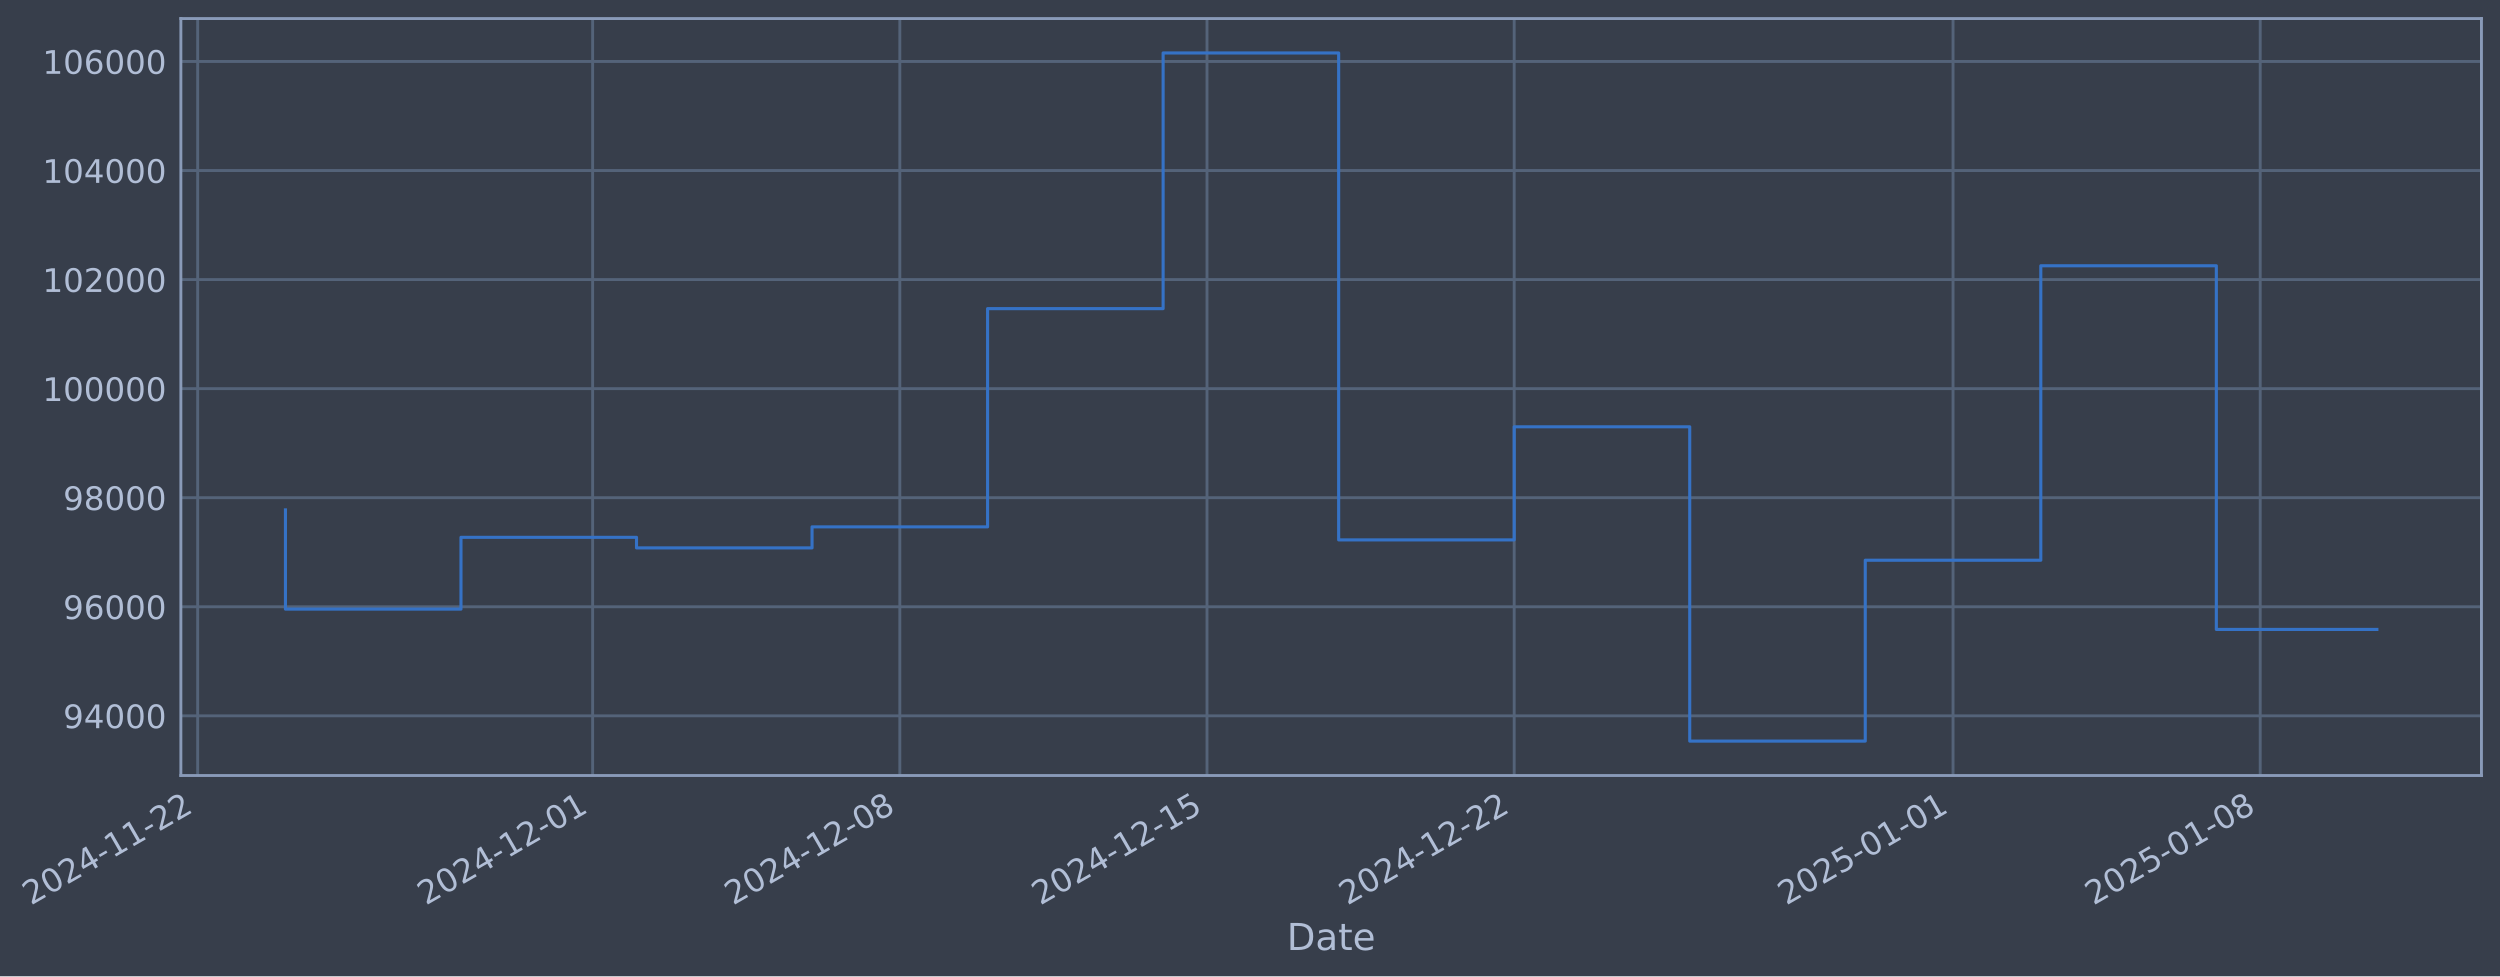
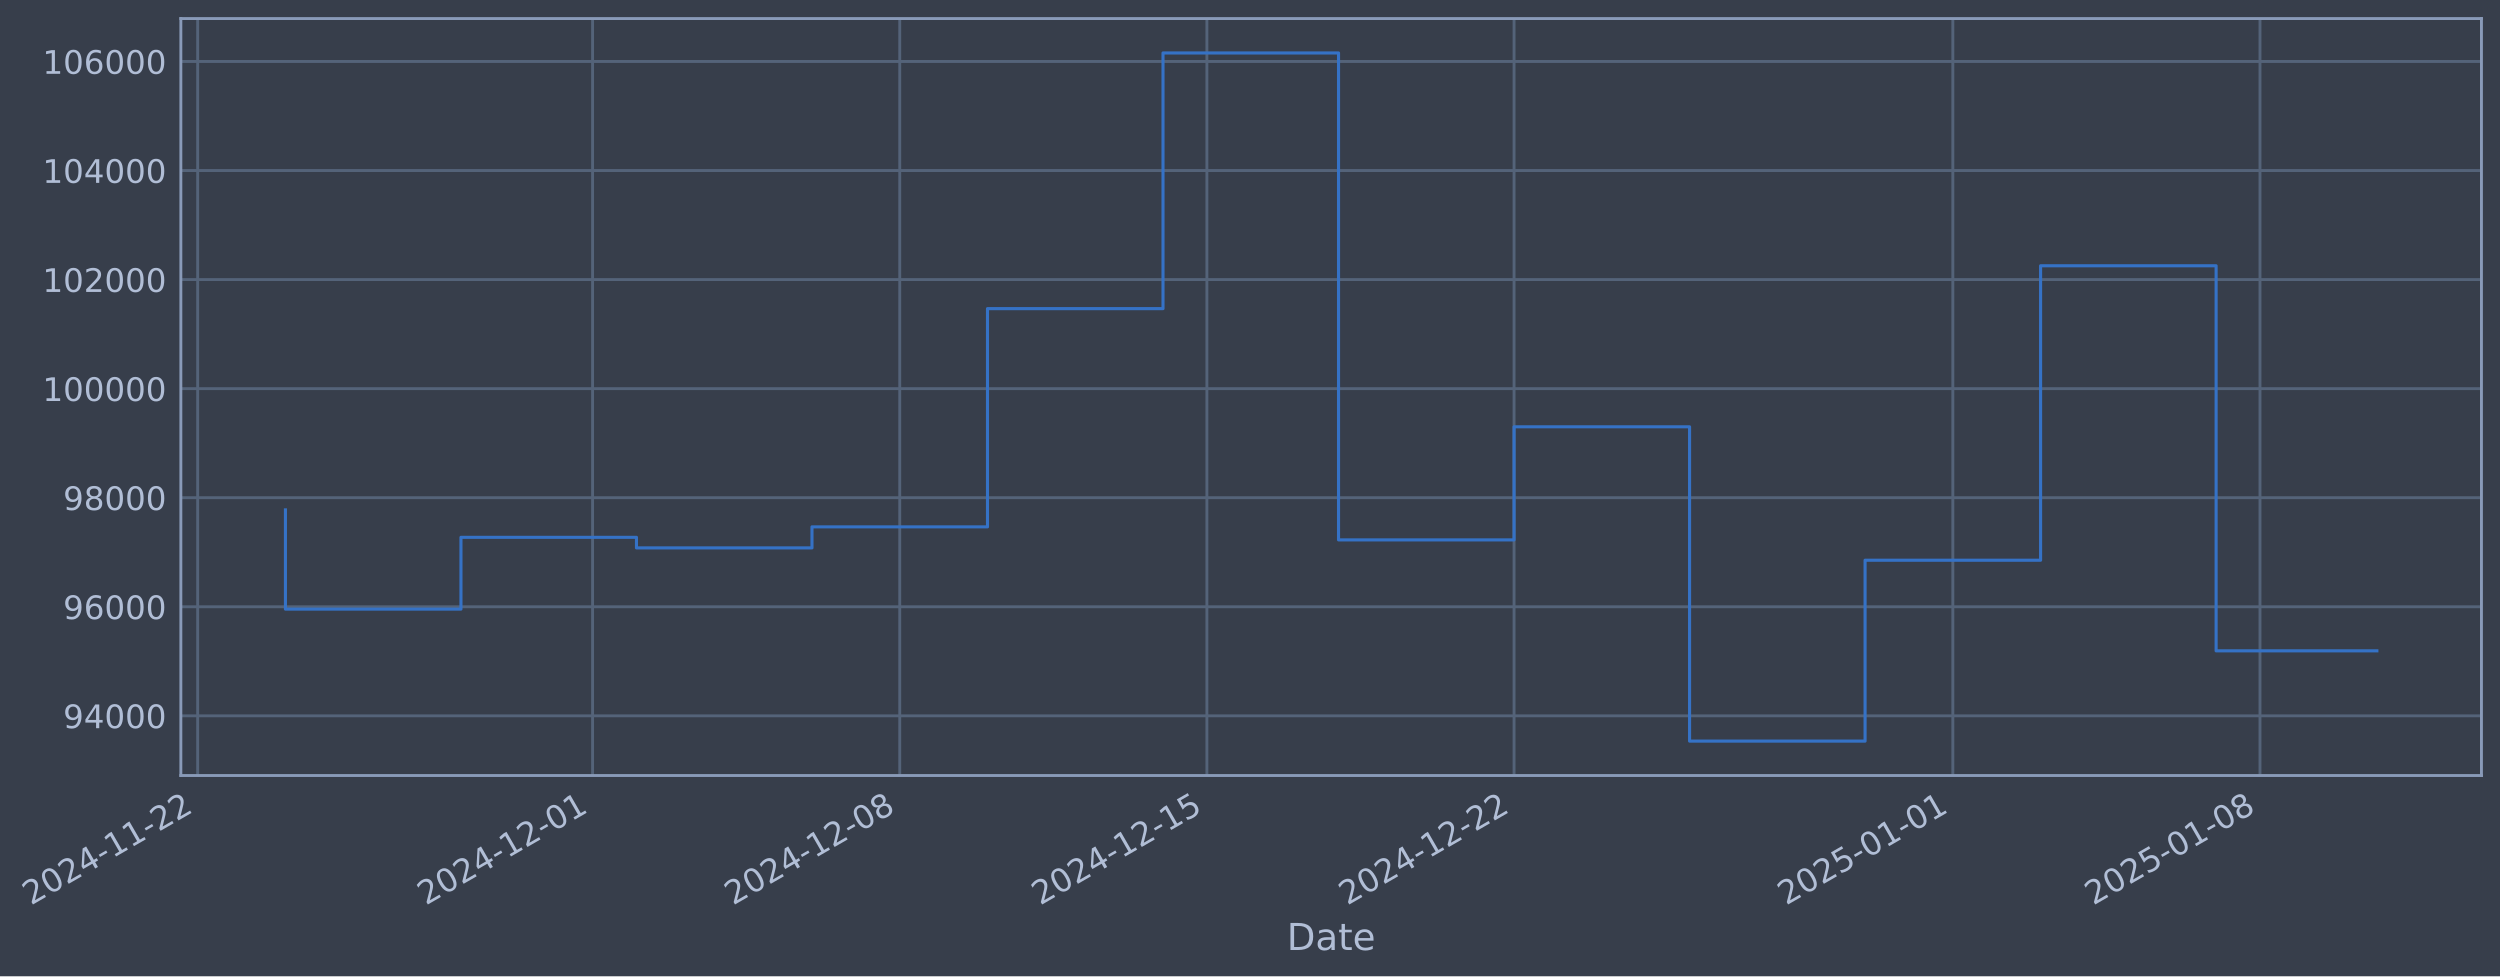
- <svg xmlns="http://www.w3.org/2000/svg" xmlns:xlink="http://www.w3.org/1999/xlink" width="970.191pt" height="378.87pt" viewBox="0 0 970.191 378.87" version="1.1">
+ <svg xmlns="http://www.w3.org/2000/svg" xmlns:xlink="http://www.w3.org/1999/xlink" width="970.187pt" height="378.87pt" viewBox="0 0 970.187 378.87" version="1.1">
  <defs>
    <style type="text/css">*{stroke-linejoin: round; stroke-linecap: butt}</style>
  </defs>
  <g id="figure_1">
    <g id="patch_1">
-       <path d="M 0 378.87  L 970.191 378.87  L 970.191 0  L 0 0  z " style="fill: #373e4b" />
+       <path d="M 0 378.87  L 970.187 378.87  L 970.187 0  L 0 0  z " style="fill: #373e4b" />
    </g>
    <g id="axes_1">
      <g id="patch_2">
-         <path d="M 70.191 300.96  L 962.991 300.96  L 962.991 7.2  L 70.191 7.2  z " style="fill: #373e4b" />
+         <path d="M 70.187 300.96  L 962.987 300.96  L 962.987 7.2  L 70.187 7.2  z " style="fill: #373e4b" />
      </g>
      <g id="matplotlib.axis_1">
        <g id="xtick_1">
          <g id="line2d_1">
-             <path d="M 76.713 300.96  L 76.713 7.2  " clip-path="url(#pbfbe46f1b5)" style="fill: none; stroke: #546379; stroke-width: 1.12; stroke-linecap: square" />
+             <path d="M 76.713 300.96  L 76.713 7.2  " clip-path="url(#p986abe57c2)" style="fill: none; stroke: #546379; stroke-width: 1.12; stroke-linecap: square" />
          </g>
          <g id="line2d_2" />
          <g id="text_1">
            <g style="fill: #b1bed6" transform="translate(11.98702 351.4642) rotate(-30) scale(0.126 -0.126)">
              <defs>
                <path id="DejaVuSans-32" d="M 1228 531  L 3431 531  L 3431 0  L 469 0  L 469 531  Q 828 903 1448 1529  Q 2069 2156 2228 2338  Q 2531 2678 2651 2914  Q 2772 3150 2772 3378  Q 2772 3750 2511 3984  Q 2250 4219 1831 4219  Q 1534 4219 1204 4116  Q 875 4013 500 3803  L 500 4441  Q 881 4594 1212 4672  Q 1544 4750 1819 4750  Q 2544 4750 2975 4387  Q 3406 4025 3406 3419  Q 3406 3131 3298 2873  Q 3191 2616 2906 2266  Q 2828 2175 2409 1742  Q 1991 1309 1228 531  z " transform="scale(0.015625)" />
                <path id="DejaVuSans-30" d="M 2034 4250  Q 1547 4250 1301 3770  Q 1056 3291 1056 2328  Q 1056 1369 1301 889  Q 1547 409 2034 409  Q 2525 409 2770 889  Q 3016 1369 3016 2328  Q 3016 3291 2770 3770  Q 2525 4250 2034 4250  z M 2034 4750  Q 2819 4750 3233 4129  Q 3647 3509 3647 2328  Q 3647 1150 3233 529  Q 2819 -91 2034 -91  Q 1250 -91 836 529  Q 422 1150 422 2328  Q 422 3509 836 4129  Q 1250 4750 2034 4750  z " transform="scale(0.015625)" />
                <path id="DejaVuSans-34" d="M 2419 4116  L 825 1625  L 2419 1625  L 2419 4116  z M 2253 4666  L 3047 4666  L 3047 1625  L 3713 1625  L 3713 1100  L 3047 1100  L 3047 0  L 2419 0  L 2419 1100  L 313 1100  L 313 1709  L 2253 4666  z " transform="scale(0.015625)" />
                <path id="DejaVuSans-2d" d="M 313 2009  L 1997 2009  L 1997 1497  L 313 1497  L 313 2009  z " transform="scale(0.015625)" />
                <path id="DejaVuSans-31" d="M 794 531  L 1825 531  L 1825 4091  L 703 3866  L 703 4441  L 1819 4666  L 2450 4666  L 2450 531  L 3481 531  L 3481 0  L 794 0  L 794 531  z " transform="scale(0.015625)" />
              </defs>
              <use xlink:href="#DejaVuSans-32" />
              <use xlink:href="#DejaVuSans-30" transform="translate(63.62305 0)" />
              <use xlink:href="#DejaVuSans-32" transform="translate(127.2461 0)" />
              <use xlink:href="#DejaVuSans-34" transform="translate(190.8691 0)" />
              <use xlink:href="#DejaVuSans-2d" transform="translate(254.4922 0)" />
              <use xlink:href="#DejaVuSans-31" transform="translate(290.5762 0)" />
              <use xlink:href="#DejaVuSans-31" transform="translate(354.1992 0)" />
              <use xlink:href="#DejaVuSans-2d" transform="translate(417.8223 0)" />
              <use xlink:href="#DejaVuSans-32" transform="translate(453.9062 0)" />
              <use xlink:href="#DejaVuSans-32" transform="translate(517.5293 0)" />
            </g>
          </g>
        </g>
        <g id="xtick_2">
          <g id="line2d_3">
-             <path d="M 229.985 300.96  L 229.985 7.2  " clip-path="url(#pbfbe46f1b5)" style="fill: none; stroke: #546379; stroke-width: 1.12; stroke-linecap: square" />
+             <path d="M 229.968 300.96  L 229.968 7.2  " clip-path="url(#p986abe57c2)" style="fill: none; stroke: #546379; stroke-width: 1.12; stroke-linecap: square" />
          </g>
          <g id="line2d_4" />
          <g id="text_2">
-             <g style="fill: #b1bed6" transform="translate(165.2597 351.4642) rotate(-30) scale(0.126 -0.126)">
+             <g style="fill: #b1bed6" transform="translate(165.2422 351.4642) rotate(-30) scale(0.126 -0.126)">
              <use xlink:href="#DejaVuSans-32" />
              <use xlink:href="#DejaVuSans-30" transform="translate(63.62305 0)" />
              <use xlink:href="#DejaVuSans-32" transform="translate(127.2461 0)" />
              <use xlink:href="#DejaVuSans-34" transform="translate(190.8691 0)" />
              <use xlink:href="#DejaVuSans-2d" transform="translate(254.4922 0)" />
              <use xlink:href="#DejaVuSans-31" transform="translate(290.5762 0)" />
              <use xlink:href="#DejaVuSans-32" transform="translate(354.1992 0)" />
              <use xlink:href="#DejaVuSans-2d" transform="translate(417.8223 0)" />
              <use xlink:href="#DejaVuSans-30" transform="translate(453.9062 0)" />
              <use xlink:href="#DejaVuSans-31" transform="translate(517.5293 0)" />
            </g>
          </g>
        </g>
        <g id="xtick_3">
          <g id="line2d_5">
-             <path d="M 349.197 300.96  L 349.197 7.2  " clip-path="url(#pbfbe46f1b5)" style="fill: none; stroke: #546379; stroke-width: 1.12; stroke-linecap: square" />
+             <path d="M 349.166 300.96  L 349.166 7.2  " clip-path="url(#p986abe57c2)" style="fill: none; stroke: #546379; stroke-width: 1.12; stroke-linecap: square" />
          </g>
          <g id="line2d_6" />
          <g id="text_3">
-             <g style="fill: #b1bed6" transform="translate(284.4718 351.4642) rotate(-30) scale(0.126 -0.126)">
+             <g style="fill: #b1bed6" transform="translate(284.4406 351.4642) rotate(-30) scale(0.126 -0.126)">
              <defs>
                <path id="DejaVuSans-38" d="M 2034 2216  Q 1584 2216 1326 1975  Q 1069 1734 1069 1313  Q 1069 891 1326 650  Q 1584 409 2034 409  Q 2484 409 2743 651  Q 3003 894 3003 1313  Q 3003 1734 2745 1975  Q 2488 2216 2034 2216  z M 1403 2484  Q 997 2584 770 2862  Q 544 3141 544 3541  Q 544 4100 942 4425  Q 1341 4750 2034 4750  Q 2731 4750 3128 4425  Q 3525 4100 3525 3541  Q 3525 3141 3298 2862  Q 3072 2584 2669 2484  Q 3125 2378 3379 2068  Q 3634 1759 3634 1313  Q 3634 634 3220 271  Q 2806 -91 2034 -91  Q 1263 -91 848 271  Q 434 634 434 1313  Q 434 1759 690 2068  Q 947 2378 1403 2484  z M 1172 3481  Q 1172 3119 1398 2916  Q 1625 2713 2034 2713  Q 2441 2713 2670 2916  Q 2900 3119 2900 3481  Q 2900 3844 2670 4047  Q 2441 4250 2034 4250  Q 1625 4250 1398 4047  Q 1172 3844 1172 3481  z " transform="scale(0.015625)" />
              </defs>
              <use xlink:href="#DejaVuSans-32" />
              <use xlink:href="#DejaVuSans-30" transform="translate(63.62305 0)" />
              <use xlink:href="#DejaVuSans-32" transform="translate(127.2461 0)" />
              <use xlink:href="#DejaVuSans-34" transform="translate(190.8691 0)" />
              <use xlink:href="#DejaVuSans-2d" transform="translate(254.4922 0)" />
              <use xlink:href="#DejaVuSans-31" transform="translate(290.5762 0)" />
              <use xlink:href="#DejaVuSans-32" transform="translate(354.1992 0)" />
              <use xlink:href="#DejaVuSans-2d" transform="translate(417.8223 0)" />
              <use xlink:href="#DejaVuSans-30" transform="translate(453.9062 0)" />
              <use xlink:href="#DejaVuSans-38" transform="translate(517.5293 0)" />
            </g>
          </g>
        </g>
        <g id="xtick_4">
          <g id="line2d_7">
-             <path d="M 468.409 300.96  L 468.409 7.2  " clip-path="url(#pbfbe46f1b5)" style="fill: none; stroke: #546379; stroke-width: 1.12; stroke-linecap: square" />
+             <path d="M 468.365 300.96  L 468.365 7.2  " clip-path="url(#p986abe57c2)" style="fill: none; stroke: #546379; stroke-width: 1.12; stroke-linecap: square" />
          </g>
          <g id="line2d_8" />
          <g id="text_4">
-             <g style="fill: #b1bed6" transform="translate(403.6838 351.4642) rotate(-30) scale(0.126 -0.126)">
+             <g style="fill: #b1bed6" transform="translate(403.639 351.4642) rotate(-30) scale(0.126 -0.126)">
              <defs>
                <path id="DejaVuSans-35" d="M 691 4666  L 3169 4666  L 3169 4134  L 1269 4134  L 1269 2991  Q 1406 3038 1543 3061  Q 1681 3084 1819 3084  Q 2600 3084 3056 2656  Q 3513 2228 3513 1497  Q 3513 744 3044 326  Q 2575 -91 1722 -91  Q 1428 -91 1123 -41  Q 819 9 494 109  L 494 744  Q 775 591 1075 516  Q 1375 441 1709 441  Q 2250 441 2565 725  Q 2881 1009 2881 1497  Q 2881 1984 2565 2268  Q 2250 2553 1709 2553  Q 1456 2553 1204 2497  Q 953 2441 691 2322  L 691 4666  z " transform="scale(0.015625)" />
              </defs>
              <use xlink:href="#DejaVuSans-32" />
              <use xlink:href="#DejaVuSans-30" transform="translate(63.62305 0)" />
              <use xlink:href="#DejaVuSans-32" transform="translate(127.2461 0)" />
              <use xlink:href="#DejaVuSans-34" transform="translate(190.8691 0)" />
              <use xlink:href="#DejaVuSans-2d" transform="translate(254.4922 0)" />
              <use xlink:href="#DejaVuSans-31" transform="translate(290.5762 0)" />
              <use xlink:href="#DejaVuSans-32" transform="translate(354.1992 0)" />
              <use xlink:href="#DejaVuSans-2d" transform="translate(417.8223 0)" />
              <use xlink:href="#DejaVuSans-31" transform="translate(453.9062 0)" />
              <use xlink:href="#DejaVuSans-35" transform="translate(517.5293 0)" />
            </g>
          </g>
        </g>
        <g id="xtick_5">
          <g id="line2d_9">
-             <path d="M 587.621 300.96  L 587.621 7.2  " clip-path="url(#pbfbe46f1b5)" style="fill: none; stroke: #546379; stroke-width: 1.12; stroke-linecap: square" />
+             <path d="M 587.563 300.96  L 587.563 7.2  " clip-path="url(#p986abe57c2)" style="fill: none; stroke: #546379; stroke-width: 1.12; stroke-linecap: square" />
          </g>
          <g id="line2d_10" />
          <g id="text_5">
-             <g style="fill: #b1bed6" transform="translate(522.8959 351.4642) rotate(-30) scale(0.126 -0.126)">
+             <g style="fill: #b1bed6" transform="translate(522.8375 351.4642) rotate(-30) scale(0.126 -0.126)">
              <use xlink:href="#DejaVuSans-32" />
              <use xlink:href="#DejaVuSans-30" transform="translate(63.62305 0)" />
              <use xlink:href="#DejaVuSans-32" transform="translate(127.2461 0)" />
              <use xlink:href="#DejaVuSans-34" transform="translate(190.8691 0)" />
              <use xlink:href="#DejaVuSans-2d" transform="translate(254.4922 0)" />
              <use xlink:href="#DejaVuSans-31" transform="translate(290.5762 0)" />
              <use xlink:href="#DejaVuSans-32" transform="translate(354.1992 0)" />
              <use xlink:href="#DejaVuSans-2d" transform="translate(417.8223 0)" />
              <use xlink:href="#DejaVuSans-32" transform="translate(453.9062 0)" />
              <use xlink:href="#DejaVuSans-32" transform="translate(517.5293 0)" />
            </g>
          </g>
        </g>
        <g id="xtick_6">
          <g id="line2d_11">
-             <path d="M 757.924 300.96  L 757.924 7.2  " clip-path="url(#pbfbe46f1b5)" style="fill: none; stroke: #546379; stroke-width: 1.12; stroke-linecap: square" />
+             <path d="M 757.846 300.96  L 757.846 7.2  " clip-path="url(#p986abe57c2)" style="fill: none; stroke: #546379; stroke-width: 1.12; stroke-linecap: square" />
          </g>
          <g id="line2d_12" />
          <g id="text_6">
-             <g style="fill: #b1bed6" transform="translate(693.1989 351.4642) rotate(-30) scale(0.126 -0.126)">
+             <g style="fill: #b1bed6" transform="translate(693.121 351.4642) rotate(-30) scale(0.126 -0.126)">
              <use xlink:href="#DejaVuSans-32" />
              <use xlink:href="#DejaVuSans-30" transform="translate(63.62305 0)" />
              <use xlink:href="#DejaVuSans-32" transform="translate(127.2461 0)" />
              <use xlink:href="#DejaVuSans-35" transform="translate(190.8691 0)" />
              <use xlink:href="#DejaVuSans-2d" transform="translate(254.4922 0)" />
              <use xlink:href="#DejaVuSans-30" transform="translate(290.5762 0)" />
              <use xlink:href="#DejaVuSans-31" transform="translate(354.1992 0)" />
              <use xlink:href="#DejaVuSans-2d" transform="translate(417.8223 0)" />
              <use xlink:href="#DejaVuSans-30" transform="translate(453.9062 0)" />
              <use xlink:href="#DejaVuSans-31" transform="translate(517.5293 0)" />
            </g>
          </g>
        </g>
        <g id="xtick_7">
          <g id="line2d_13">
-             <path d="M 877.136 300.96  L 877.136 7.2  " clip-path="url(#pbfbe46f1b5)" style="fill: none; stroke: #546379; stroke-width: 1.12; stroke-linecap: square" />
+             <path d="M 877.045 300.96  L 877.045 7.2  " clip-path="url(#p986abe57c2)" style="fill: none; stroke: #546379; stroke-width: 1.12; stroke-linecap: square" />
          </g>
          <g id="line2d_14" />
          <g id="text_7">
-             <g style="fill: #b1bed6" transform="translate(812.411 351.4642) rotate(-30) scale(0.126 -0.126)">
+             <g style="fill: #b1bed6" transform="translate(812.3194 351.4642) rotate(-30) scale(0.126 -0.126)">
              <use xlink:href="#DejaVuSans-32" />
              <use xlink:href="#DejaVuSans-30" transform="translate(63.62305 0)" />
              <use xlink:href="#DejaVuSans-32" transform="translate(127.2461 0)" />
              <use xlink:href="#DejaVuSans-35" transform="translate(190.8691 0)" />
              <use xlink:href="#DejaVuSans-2d" transform="translate(254.4922 0)" />
              <use xlink:href="#DejaVuSans-30" transform="translate(290.5762 0)" />
              <use xlink:href="#DejaVuSans-31" transform="translate(354.1992 0)" />
              <use xlink:href="#DejaVuSans-2d" transform="translate(417.8223 0)" />
              <use xlink:href="#DejaVuSans-30" transform="translate(453.9062 0)" />
              <use xlink:href="#DejaVuSans-38" transform="translate(517.5293 0)" />
            </g>
          </g>
        </g>
        <g id="text_8">
-           <g style="fill: #b1bed6" transform="translate(499.3822 368.6753) scale(0.144 -0.144)">
+           <g style="fill: #b1bed6" transform="translate(499.3783 368.6753) scale(0.144 -0.144)">
            <defs>
              <path id="DejaVuSans-44" d="M 1259 4147  L 1259 519  L 2022 519  Q 2988 519 3436 956  Q 3884 1394 3884 2338  Q 3884 3275 3436 3711  Q 2988 4147 2022 4147  L 1259 4147  z M 628 4666  L 1925 4666  Q 3281 4666 3915 4102  Q 4550 3538 4550 2338  Q 4550 1131 3912 565  Q 3275 0 1925 0  L 628 0  L 628 4666  z " transform="scale(0.015625)" />
              <path id="DejaVuSans-61" d="M 2194 1759  Q 1497 1759 1228 1600  Q 959 1441 959 1056  Q 959 750 1161 570  Q 1363 391 1709 391  Q 2188 391 2477 730  Q 2766 1069 2766 1631  L 2766 1759  L 2194 1759  z M 3341 1997  L 3341 0  L 2766 0  L 2766 531  Q 2569 213 2275 61  Q 1981 -91 1556 -91  Q 1019 -91 701 211  Q 384 513 384 1019  Q 384 1609 779 1909  Q 1175 2209 1959 2209  L 2766 2209  L 2766 2266  Q 2766 2663 2505 2880  Q 2244 3097 1772 3097  Q 1472 3097 1187 3025  Q 903 2953 641 2809  L 641 3341  Q 956 3463 1253 3523  Q 1550 3584 1831 3584  Q 2591 3584 2966 3190  Q 3341 2797 3341 1997  z " transform="scale(0.015625)" />
              <path id="DejaVuSans-74" d="M 1172 4494  L 1172 3500  L 2356 3500  L 2356 3053  L 1172 3053  L 1172 1153  Q 1172 725 1289 603  Q 1406 481 1766 481  L 2356 481  L 2356 0  L 1766 0  Q 1100 0 847 248  Q 594 497 594 1153  L 594 3053  L 172 3053  L 172 3500  L 594 3500  L 594 4494  L 1172 4494  z " transform="scale(0.015625)" />
              <path id="DejaVuSans-65" d="M 3597 1894  L 3597 1613  L 953 1613  Q 991 1019 1311 708  Q 1631 397 2203 397  Q 2534 397 2845 478  Q 3156 559 3463 722  L 3463 178  Q 3153 47 2828 -22  Q 2503 -91 2169 -91  Q 1331 -91 842 396  Q 353 884 353 1716  Q 353 2575 817 3079  Q 1281 3584 2069 3584  Q 2775 3584 3186 3129  Q 3597 2675 3597 1894  z M 3022 2063  Q 3016 2534 2758 2815  Q 2500 3097 2075 3097  Q 1594 3097 1305 2825  Q 1016 2553 972 2059  L 3022 2063  z " transform="scale(0.015625)" />
            </defs>
            <use xlink:href="#DejaVuSans-44" />
            <use xlink:href="#DejaVuSans-61" transform="translate(77.00195 0)" />
            <use xlink:href="#DejaVuSans-74" transform="translate(138.2812 0)" />
            <use xlink:href="#DejaVuSans-65" transform="translate(177.4902 0)" />
          </g>
        </g>
      </g>
      <g id="matplotlib.axis_2">
        <g id="ytick_1">
          <g id="line2d_15">
-             <path d="M 70.191 277.797  L 962.991 277.797  " clip-path="url(#pbfbe46f1b5)" style="fill: none; stroke: #546379; stroke-width: 1.12; stroke-linecap: square" />
+             <path d="M 70.187 277.797  L 962.987 277.797  " clip-path="url(#p986abe57c2)" style="fill: none; stroke: #546379; stroke-width: 1.12; stroke-linecap: square" />
          </g>
          <g id="line2d_16" />
          <g id="text_9">
-             <g style="fill: #b1bed6" transform="translate(24.50755 282.5841) scale(0.126 -0.126)">
+             <g style="fill: #b1bed6" transform="translate(24.50365 282.5841) scale(0.126 -0.126)">
              <defs>
                <path id="DejaVuSans-39" d="M 703 97  L 703 672  Q 941 559 1184 500  Q 1428 441 1663 441  Q 2288 441 2617 861  Q 2947 1281 2994 2138  Q 2813 1869 2534 1725  Q 2256 1581 1919 1581  Q 1219 1581 811 2004  Q 403 2428 403 3163  Q 403 3881 828 4315  Q 1253 4750 1959 4750  Q 2769 4750 3195 4129  Q 3622 3509 3622 2328  Q 3622 1225 3098 567  Q 2575 -91 1691 -91  Q 1453 -91 1209 -44  Q 966 3 703 97  z M 1959 2075  Q 2384 2075 2632 2365  Q 2881 2656 2881 3163  Q 2881 3666 2632 3958  Q 2384 4250 1959 4250  Q 1534 4250 1286 3958  Q 1038 3666 1038 3163  Q 1038 2656 1286 2365  Q 1534 2075 1959 2075  z " transform="scale(0.015625)" />
              </defs>
              <use xlink:href="#DejaVuSans-39" />
              <use xlink:href="#DejaVuSans-34" transform="translate(63.62305 0)" />
              <use xlink:href="#DejaVuSans-30" transform="translate(127.2461 0)" />
              <use xlink:href="#DejaVuSans-30" transform="translate(190.8691 0)" />
              <use xlink:href="#DejaVuSans-30" transform="translate(254.4922 0)" />
            </g>
          </g>
        </g>
        <g id="ytick_2">
          <g id="line2d_17">
-             <path d="M 70.191 235.473  L 962.991 235.473  " clip-path="url(#pbfbe46f1b5)" style="fill: none; stroke: #546379; stroke-width: 1.12; stroke-linecap: square" />
+             <path d="M 70.187 235.473  L 962.987 235.473  " clip-path="url(#p986abe57c2)" style="fill: none; stroke: #546379; stroke-width: 1.12; stroke-linecap: square" />
          </g>
          <g id="line2d_18" />
          <g id="text_10">
-             <g style="fill: #b1bed6" transform="translate(24.50755 240.2602) scale(0.126 -0.126)">
+             <g style="fill: #b1bed6" transform="translate(24.50365 240.2602) scale(0.126 -0.126)">
              <defs>
                <path id="DejaVuSans-36" d="M 2113 2584  Q 1688 2584 1439 2293  Q 1191 2003 1191 1497  Q 1191 994 1439 701  Q 1688 409 2113 409  Q 2538 409 2786 701  Q 3034 994 3034 1497  Q 3034 2003 2786 2293  Q 2538 2584 2113 2584  z M 3366 4563  L 3366 3988  Q 3128 4100 2886 4159  Q 2644 4219 2406 4219  Q 1781 4219 1451 3797  Q 1122 3375 1075 2522  Q 1259 2794 1537 2939  Q 1816 3084 2150 3084  Q 2853 3084 3261 2657  Q 3669 2231 3669 1497  Q 3669 778 3244 343  Q 2819 -91 2113 -91  Q 1303 -91 875 529  Q 447 1150 447 2328  Q 447 3434 972 4092  Q 1497 4750 2381 4750  Q 2619 4750 2861 4703  Q 3103 4656 3366 4563  z " transform="scale(0.015625)" />
              </defs>
              <use xlink:href="#DejaVuSans-39" />
              <use xlink:href="#DejaVuSans-36" transform="translate(63.62305 0)" />
              <use xlink:href="#DejaVuSans-30" transform="translate(127.2461 0)" />
              <use xlink:href="#DejaVuSans-30" transform="translate(190.8691 0)" />
              <use xlink:href="#DejaVuSans-30" transform="translate(254.4922 0)" />
            </g>
          </g>
        </g>
        <g id="ytick_3">
          <g id="line2d_19">
-             <path d="M 70.191 193.149  L 962.991 193.149  " clip-path="url(#pbfbe46f1b5)" style="fill: none; stroke: #546379; stroke-width: 1.12; stroke-linecap: square" />
+             <path d="M 70.187 193.149  L 962.987 193.149  " clip-path="url(#p986abe57c2)" style="fill: none; stroke: #546379; stroke-width: 1.12; stroke-linecap: square" />
          </g>
          <g id="line2d_20" />
          <g id="text_11">
-             <g style="fill: #b1bed6" transform="translate(24.50755 197.9364) scale(0.126 -0.126)">
+             <g style="fill: #b1bed6" transform="translate(24.50365 197.9364) scale(0.126 -0.126)">
              <use xlink:href="#DejaVuSans-39" />
              <use xlink:href="#DejaVuSans-38" transform="translate(63.62305 0)" />
              <use xlink:href="#DejaVuSans-30" transform="translate(127.2461 0)" />
              <use xlink:href="#DejaVuSans-30" transform="translate(190.8691 0)" />
              <use xlink:href="#DejaVuSans-30" transform="translate(254.4922 0)" />
            </g>
          </g>
        </g>
        <g id="ytick_4">
          <g id="line2d_21">
-             <path d="M 70.191 150.826  L 962.991 150.826  " clip-path="url(#pbfbe46f1b5)" style="fill: none; stroke: #546379; stroke-width: 1.12; stroke-linecap: square" />
+             <path d="M 70.187 150.826  L 962.987 150.826  " clip-path="url(#p986abe57c2)" style="fill: none; stroke: #546379; stroke-width: 1.12; stroke-linecap: square" />
          </g>
          <g id="line2d_22" />
          <g id="text_12">
-             <g style="fill: #b1bed6" transform="translate(16.4908 155.6126) scale(0.126 -0.126)">
+             <g style="fill: #b1bed6" transform="translate(16.48691 155.6126) scale(0.126 -0.126)">
              <use xlink:href="#DejaVuSans-31" />
              <use xlink:href="#DejaVuSans-30" transform="translate(63.62305 0)" />
              <use xlink:href="#DejaVuSans-30" transform="translate(127.2461 0)" />
              <use xlink:href="#DejaVuSans-30" transform="translate(190.8691 0)" />
              <use xlink:href="#DejaVuSans-30" transform="translate(254.4922 0)" />
              <use xlink:href="#DejaVuSans-30" transform="translate(318.1152 0)" />
            </g>
          </g>
        </g>
        <g id="ytick_5">
          <g id="line2d_23">
-             <path d="M 70.191 108.502  L 962.991 108.502  " clip-path="url(#pbfbe46f1b5)" style="fill: none; stroke: #546379; stroke-width: 1.12; stroke-linecap: square" />
+             <path d="M 70.187 108.502  L 962.987 108.502  " clip-path="url(#p986abe57c2)" style="fill: none; stroke: #546379; stroke-width: 1.12; stroke-linecap: square" />
          </g>
          <g id="line2d_24" />
          <g id="text_13">
-             <g style="fill: #b1bed6" transform="translate(16.4908 113.2888) scale(0.126 -0.126)">
+             <g style="fill: #b1bed6" transform="translate(16.48691 113.2888) scale(0.126 -0.126)">
              <use xlink:href="#DejaVuSans-31" />
              <use xlink:href="#DejaVuSans-30" transform="translate(63.62305 0)" />
              <use xlink:href="#DejaVuSans-32" transform="translate(127.2461 0)" />
              <use xlink:href="#DejaVuSans-30" transform="translate(190.8691 0)" />
              <use xlink:href="#DejaVuSans-30" transform="translate(254.4922 0)" />
              <use xlink:href="#DejaVuSans-30" transform="translate(318.1152 0)" />
            </g>
          </g>
        </g>
        <g id="ytick_6">
          <g id="line2d_25">
-             <path d="M 70.191 66.178  L 962.991 66.178  " clip-path="url(#pbfbe46f1b5)" style="fill: none; stroke: #546379; stroke-width: 1.12; stroke-linecap: square" />
+             <path d="M 70.187 66.178  L 962.987 66.178  " clip-path="url(#p986abe57c2)" style="fill: none; stroke: #546379; stroke-width: 1.12; stroke-linecap: square" />
          </g>
          <g id="line2d_26" />
          <g id="text_14">
-             <g style="fill: #b1bed6" transform="translate(16.4908 70.96502) scale(0.126 -0.126)">
+             <g style="fill: #b1bed6" transform="translate(16.48691 70.96502) scale(0.126 -0.126)">
              <use xlink:href="#DejaVuSans-31" />
              <use xlink:href="#DejaVuSans-30" transform="translate(63.62305 0)" />
              <use xlink:href="#DejaVuSans-34" transform="translate(127.2461 0)" />
              <use xlink:href="#DejaVuSans-30" transform="translate(190.8691 0)" />
              <use xlink:href="#DejaVuSans-30" transform="translate(254.4922 0)" />
              <use xlink:href="#DejaVuSans-30" transform="translate(318.1152 0)" />
            </g>
          </g>
        </g>
        <g id="ytick_7">
          <g id="line2d_27">
-             <path d="M 70.191 23.854  L 962.991 23.854  " clip-path="url(#pbfbe46f1b5)" style="fill: none; stroke: #546379; stroke-width: 1.12; stroke-linecap: square" />
+             <path d="M 70.187 23.854  L 962.987 23.854  " clip-path="url(#p986abe57c2)" style="fill: none; stroke: #546379; stroke-width: 1.12; stroke-linecap: square" />
          </g>
          <g id="line2d_28" />
          <g id="text_15">
-             <g style="fill: #b1bed6" transform="translate(16.4908 28.64121) scale(0.126 -0.126)">
+             <g style="fill: #b1bed6" transform="translate(16.48691 28.64121) scale(0.126 -0.126)">
              <use xlink:href="#DejaVuSans-31" />
              <use xlink:href="#DejaVuSans-30" transform="translate(63.62305 0)" />
              <use xlink:href="#DejaVuSans-36" transform="translate(127.2461 0)" />
              <use xlink:href="#DejaVuSans-30" transform="translate(190.8691 0)" />
              <use xlink:href="#DejaVuSans-30" transform="translate(254.4922 0)" />
              <use xlink:href="#DejaVuSans-30" transform="translate(318.1152 0)" />
            </g>
          </g>
        </g>
      </g>
      <g id="line2d_29">
-         <path d="M 110.773 197.87  L 110.773 236.383  L 178.894 236.383  L 178.894 208.521  L 247.015 208.521  L 247.015 212.628  L 315.137 212.628  L 315.137 204.459  L 383.258 204.459  L 383.258 119.77  L 451.379 119.77  L 451.379 20.553  L 519.5 20.553  L 519.5 209.517  L 587.621 209.517  L 587.621 165.636  L 655.743 165.636  L 655.743 287.607  L 723.864 287.607  L 723.864 217.409  L 791.985 217.409  L 791.985 103.141  L 860.106 103.141  L 860.106 244.268  L 922.409 244.268  " clip-path="url(#pbfbe46f1b5)" style="fill: none; stroke: #3572c6; stroke-width: 1.2; stroke-linecap: square" />
+         <path d="M 110.769 197.87  L 110.769 236.383  L 178.883 236.383  L 178.883 208.521  L 246.996 208.521  L 246.996 212.628  L 315.109 212.628  L 315.109 204.459  L 383.223 204.459  L 383.223 119.77  L 451.336 119.77  L 451.336 20.553  L 519.45 20.553  L 519.45 209.517  L 587.563 209.517  L 587.563 165.636  L 655.676 165.636  L 655.676 287.607  L 723.79 287.607  L 723.79 217.409  L 791.903 217.409  L 791.903 103.141  L 860.017 103.141  L 860.017 252.575  L 922.406 252.575  " clip-path="url(#p986abe57c2)" style="fill: none; stroke: #3572c6; stroke-width: 1.2; stroke-linecap: square" />
      </g>
      <g id="patch_3">
-         <path d="M 70.191 300.96  L 70.191 7.2  " style="fill: none; stroke: #899ab8; stroke-width: 1.12; stroke-linejoin: miter; stroke-linecap: square" />
+         <path d="M 70.187 300.96  L 70.187 7.2  " style="fill: none; stroke: #899ab8; stroke-width: 1.12; stroke-linejoin: miter; stroke-linecap: square" />
      </g>
      <g id="patch_4">
-         <path d="M 962.991 300.96  L 962.991 7.2  " style="fill: none; stroke: #899ab8; stroke-width: 1.12; stroke-linejoin: miter; stroke-linecap: square" />
+         <path d="M 962.987 300.96  L 962.987 7.2  " style="fill: none; stroke: #899ab8; stroke-width: 1.12; stroke-linejoin: miter; stroke-linecap: square" />
      </g>
      <g id="patch_5">
-         <path d="M 70.191 300.96  L 962.991 300.96  " style="fill: none; stroke: #899ab8; stroke-width: 1.12; stroke-linejoin: miter; stroke-linecap: square" />
+         <path d="M 70.187 300.96  L 962.987 300.96  " style="fill: none; stroke: #899ab8; stroke-width: 1.12; stroke-linejoin: miter; stroke-linecap: square" />
      </g>
      <g id="patch_6">
-         <path d="M 70.191 7.2  L 962.991 7.2  " style="fill: none; stroke: #899ab8; stroke-width: 1.12; stroke-linejoin: miter; stroke-linecap: square" />
+         <path d="M 70.187 7.2  L 962.987 7.2  " style="fill: none; stroke: #899ab8; stroke-width: 1.12; stroke-linejoin: miter; stroke-linecap: square" />
      </g>
    </g>
  </g>
  <defs>
-     <clipPath id="pbfbe46f1b5">
-       <rect x="70.191" y="7.2" width="892.8" height="293.76" />
+     <clipPath id="p986abe57c2">
+       <rect x="70.187" y="7.2" width="892.8" height="293.76" />
    </clipPath>
  </defs>
</svg>
